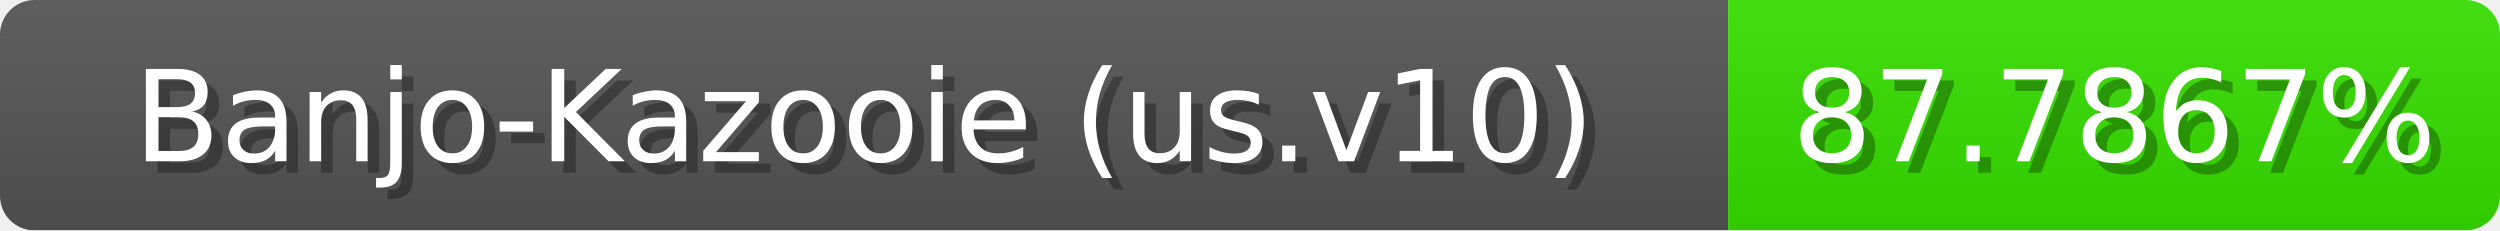
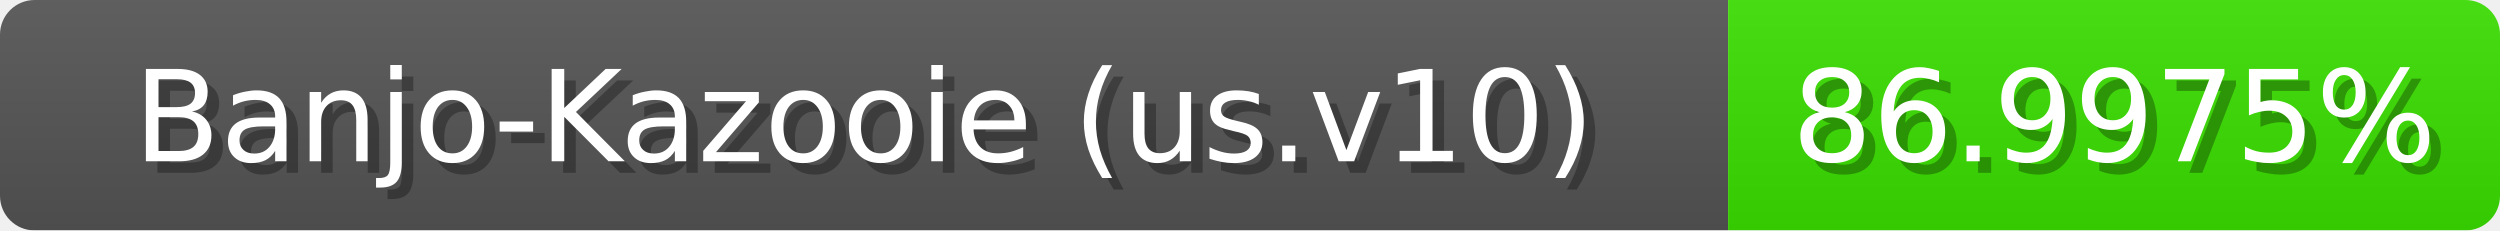
<svg xmlns="http://www.w3.org/2000/svg" width="217" height="20">
  <linearGradient id="b" x2="0" y2="100%">
    <stop offset="0" stop-color="#bbb" stop-opacity=".1" />
    <stop offset="1" stop-opacity=".1" />
  </linearGradient>
  <mask id="anybadge_1">
    <rect width="217" height="20" rx="3" fill="#fff" />
  </mask>
  <g mask="url(#anybadge_1)">
    <path fill="#555" d="M0 0h150v20H0z" />
-     <path fill="#37e000" d="M150 0h67v20H150z" />
+     <path fill="#3ae000" d="M150 0h67v20H150z" />
    <path fill="url(#b)" d="M0 0h217v20H0z" />
  </g>
  <g fill="#fff" text-anchor="middle" font-family="DejaVu Sans,Verdana,Geneva,sans-serif" font-size="11">
    <text x="76.0" y="15" fill="#010101" fill-opacity=".3">Banjo-Kazooie (us.v10)</text>
    <text x="75.0" y="14">Banjo-Kazooie (us.v10)</text>
  </g>
  <g fill="#fff" text-anchor="middle" font-family="DejaVu Sans,Verdana,Geneva,sans-serif" font-size="11">
-     <text x="184.5" y="15" fill="#010101" fill-opacity=".3">87.7867%</text>
-     <text x="183.5" y="14">87.7867%</text>
+     <text x="184.5" y="15" fill="#010101" fill-opacity=".3">86.9975%</text>
+     <text x="183.5" y="14">86.9975%</text>
  </g>
</svg>
